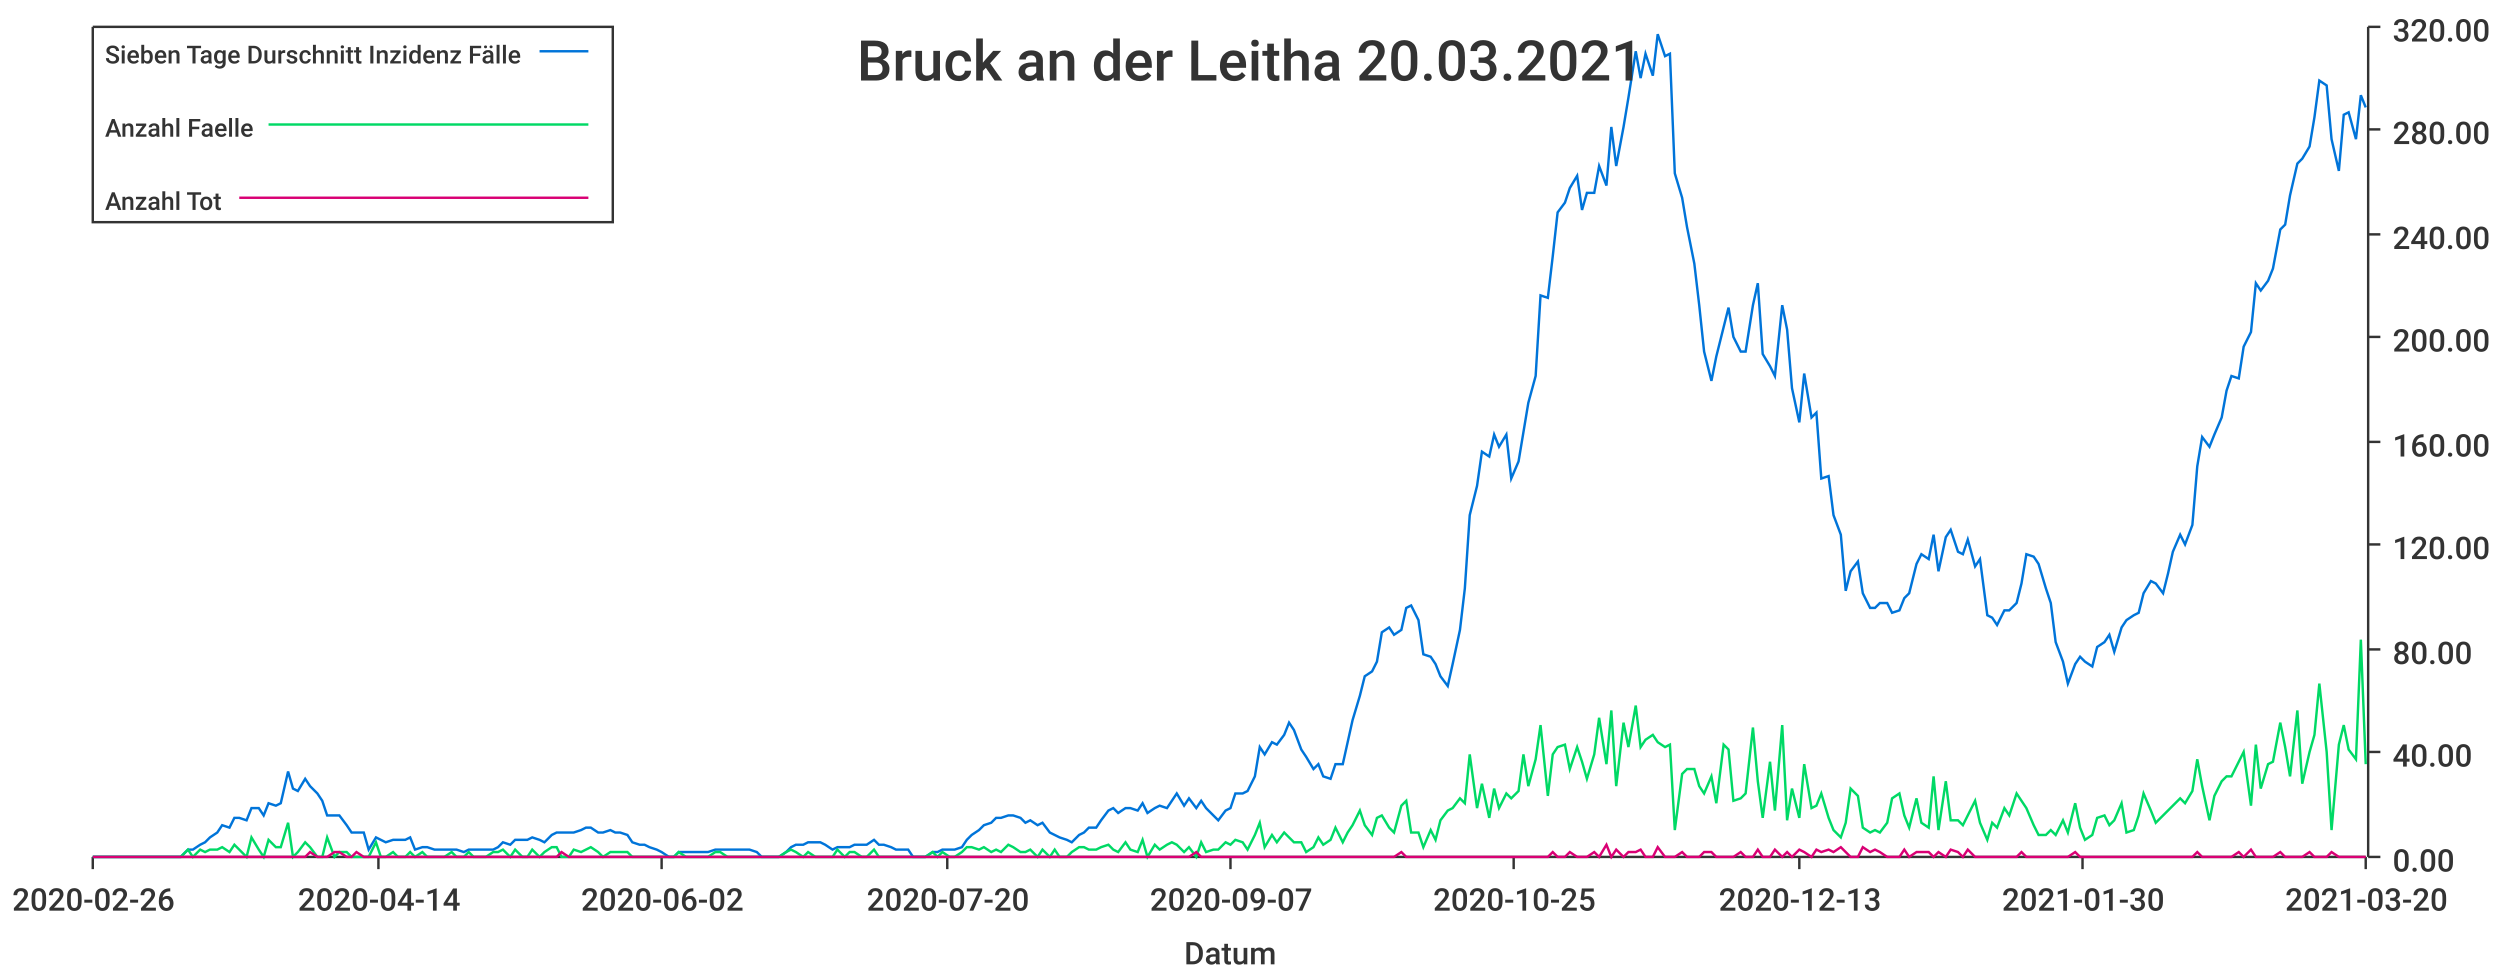
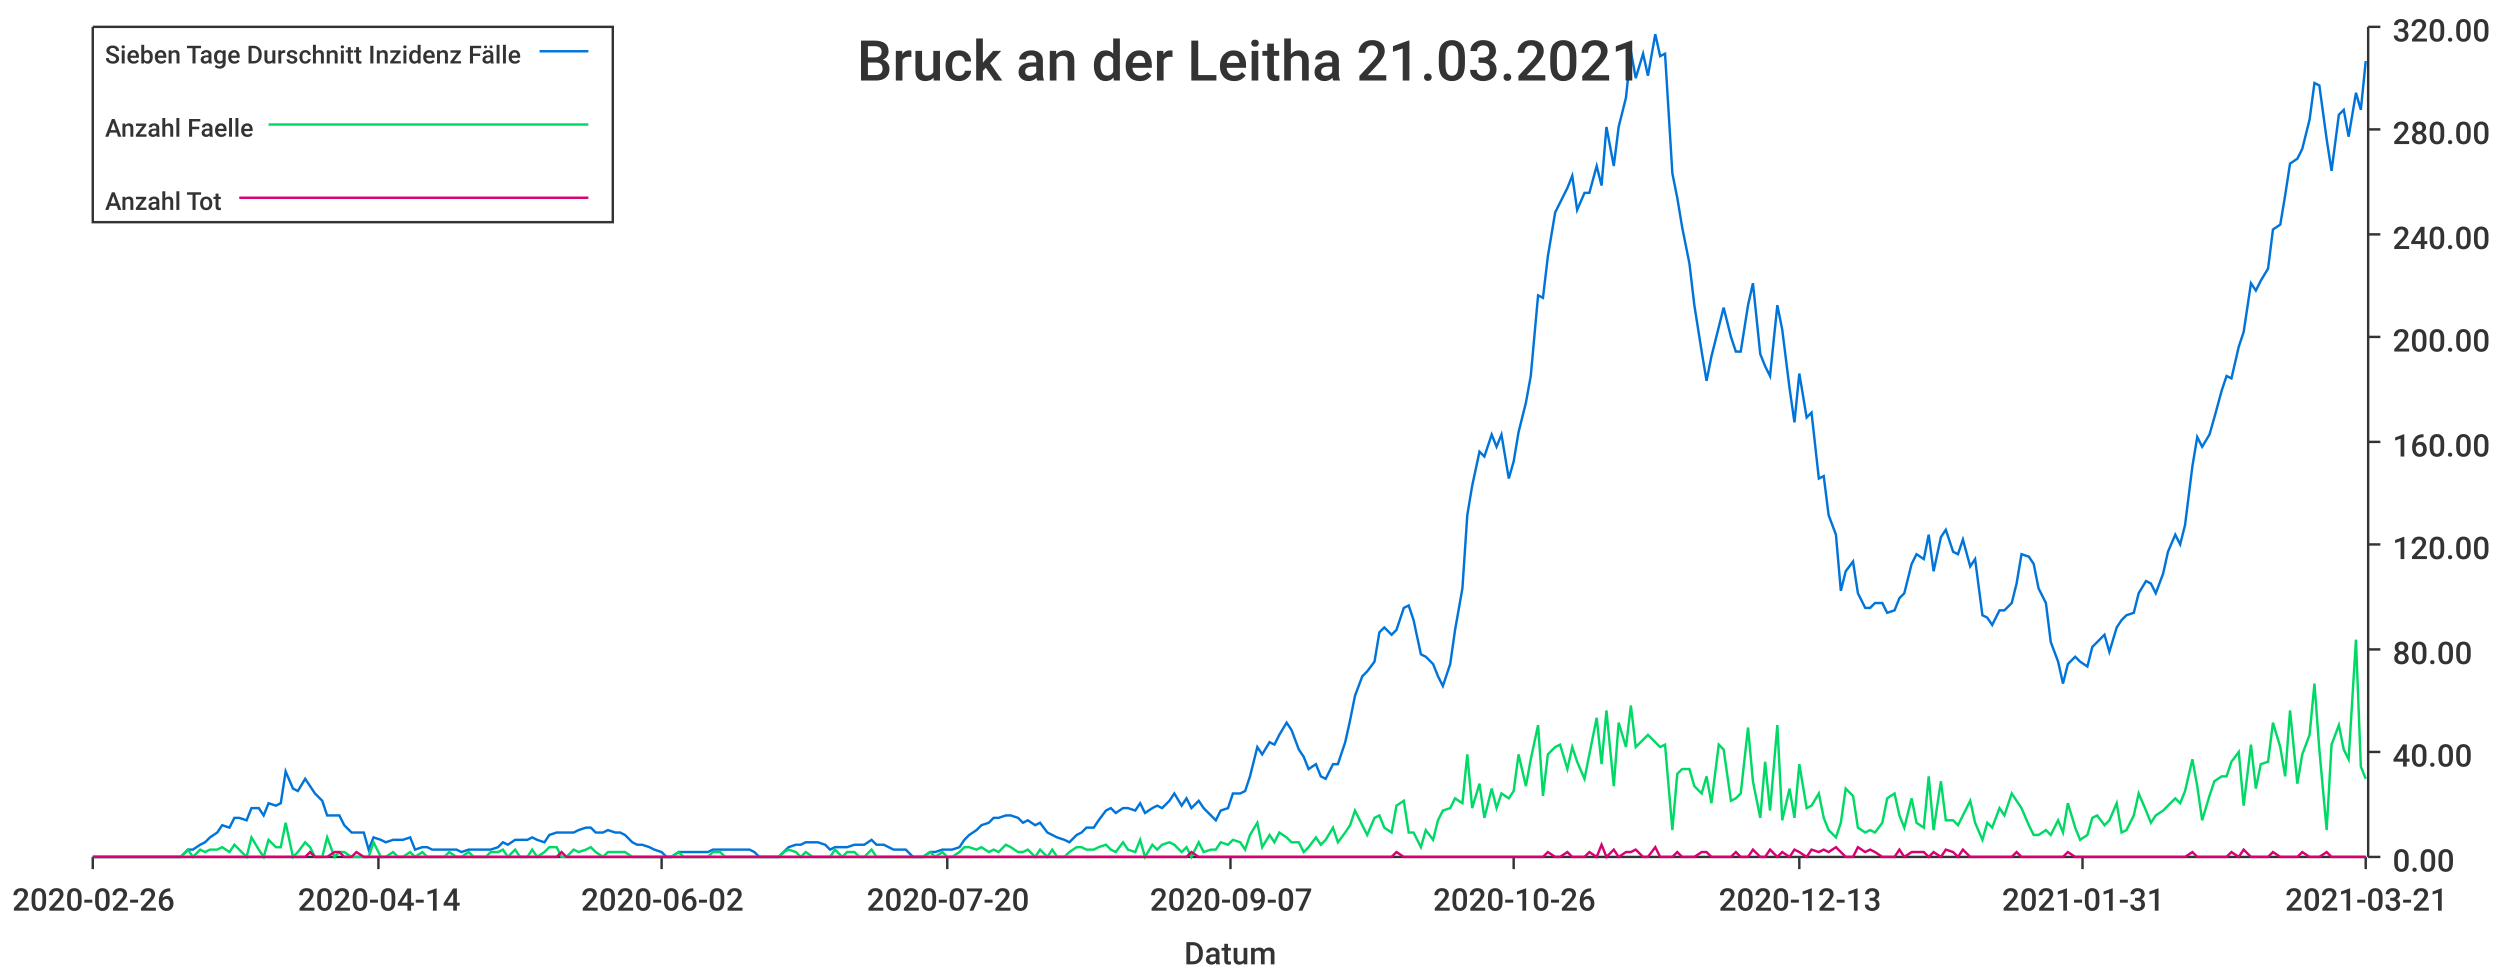
<svg xmlns="http://www.w3.org/2000/svg" width="1024" height="400">\n<path d="M 0 0 L 1024 0 L 1024 400 L 0 400 L 0 0" style="stroke-width:0;stroke:rgba(255,255,255,1.0);fill:rgba(255,255,255,1.0)" />
  <path d="M 38 11 L 969 11 L 969 351 L 38 351 L 38 11" style="stroke-width:0;stroke:rgba(255,255,255,1.0);fill:rgba(255,255,255,1.0)" />
  <path d="M 38 351 L 969 351" style="stroke-width:1;stroke:rgba(51,51,51,1.0);fill:none" />
  <path d="M 38 351 L 38 356" style="stroke-width:1;stroke:rgba(51,51,51,1.0);fill:none" />
  <text x="5" y="373" style="stroke-width:0;stroke:none;fill:rgba(51,51,51,1.0);font-size:12.8px;font-family:'Roboto Medium',sans-serif">2020-02-26</text>
  <path d="M 155 351 L 155 356" style="stroke-width:1;stroke:rgba(51,51,51,1.0);fill:none" />
  <text x="122" y="373" style="stroke-width:0;stroke:none;fill:rgba(51,51,51,1.0);font-size:12.8px;font-family:'Roboto Medium',sans-serif">2020-04-14</text>
  <path d="M 271 351 L 271 356" style="stroke-width:1;stroke:rgba(51,51,51,1.0);fill:none" />
  <text x="238" y="373" style="stroke-width:0;stroke:none;fill:rgba(51,51,51,1.0);font-size:12.8px;font-family:'Roboto Medium',sans-serif">2020-06-02</text>
  <path d="M 388 351 L 388 356" style="stroke-width:1;stroke:rgba(51,51,51,1.0);fill:none" />
  <text x="355" y="373" style="stroke-width:0;stroke:none;fill:rgba(51,51,51,1.0);font-size:12.8px;font-family:'Roboto Medium',sans-serif">2020-07-20</text>
  <path d="M 504 351 L 504 356" style="stroke-width:1;stroke:rgba(51,51,51,1.0);fill:none" />
  <text x="471" y="373" style="stroke-width:0;stroke:none;fill:rgba(51,51,51,1.0);font-size:12.8px;font-family:'Roboto Medium',sans-serif">2020-09-07</text>
  <path d="M 620 351 L 620 356" style="stroke-width:1;stroke:rgba(51,51,51,1.0);fill:none" />
-   <text x="587" y="373" style="stroke-width:0;stroke:none;fill:rgba(51,51,51,1.0);font-size:12.8px;font-family:'Roboto Medium',sans-serif">2020-10-25</text>
+   <text x="587" y="373" style="stroke-width:0;stroke:none;fill:rgba(51,51,51,1.0);font-size:12.8px;font-family:'Roboto Medium',sans-serif">2020-10-26</text>
  <path d="M 737 351 L 737 356" style="stroke-width:1;stroke:rgba(51,51,51,1.0);fill:none" />
  <text x="704" y="373" style="stroke-width:0;stroke:none;fill:rgba(51,51,51,1.0);font-size:12.8px;font-family:'Roboto Medium',sans-serif">2020-12-13</text>
  <path d="M 853 351 L 853 356" style="stroke-width:1;stroke:rgba(51,51,51,1.0);fill:none" />
-   <text x="820" y="373" style="stroke-width:0;stroke:none;fill:rgba(51,51,51,1.0);font-size:12.8px;font-family:'Roboto Medium',sans-serif">2021-01-30</text>
+   <text x="820" y="373" style="stroke-width:0;stroke:none;fill:rgba(51,51,51,1.0);font-size:12.8px;font-family:'Roboto Medium',sans-serif">2021-01-31</text>
  <path d="M 969 351 L 969 356" style="stroke-width:1;stroke:rgba(51,51,51,1.0);fill:none" />
-   <text x="936" y="373" style="stroke-width:0;stroke:none;fill:rgba(51,51,51,1.0);font-size:12.8px;font-family:'Roboto Medium',sans-serif">2021-03-20</text>
+   <text x="936" y="373" style="stroke-width:0;stroke:none;fill:rgba(51,51,51,1.0);font-size:12.8px;font-family:'Roboto Medium',sans-serif">2021-03-21</text>
  <text x="485" y="395" style="stroke-width:0;stroke:none;fill:rgba(51,51,51,1.0);font-size:12.8px;font-family:'Roboto Medium',sans-serif">Datum</text>
  <path d="M 970 351 L 970 11" style="stroke-width:1;stroke:rgba(51,51,51,1.0);fill:none" />
  <path d="M 970 351 L 975 351" style="stroke-width:1;stroke:rgba(51,51,51,1.0);fill:none" />
  <text x="980" y="357" style="stroke-width:0;stroke:none;fill:rgba(51,51,51,1.0);font-size:12.8px;font-family:'Roboto Medium',sans-serif">0.00</text>
  <path d="M 970 308 L 975 308" style="stroke-width:1;stroke:rgba(51,51,51,1.0);fill:none" />
  <text x="980" y="314" style="stroke-width:0;stroke:none;fill:rgba(51,51,51,1.0);font-size:12.8px;font-family:'Roboto Medium',sans-serif">40.00</text>
  <path d="M 970 266 L 975 266" style="stroke-width:1;stroke:rgba(51,51,51,1.0);fill:none" />
  <text x="980" y="272" style="stroke-width:0;stroke:none;fill:rgba(51,51,51,1.0);font-size:12.8px;font-family:'Roboto Medium',sans-serif">80.00</text>
  <path d="M 970 223 L 975 223" style="stroke-width:1;stroke:rgba(51,51,51,1.0);fill:none" />
  <text x="980" y="229" style="stroke-width:0;stroke:none;fill:rgba(51,51,51,1.0);font-size:12.8px;font-family:'Roboto Medium',sans-serif">120.00</text>
  <path d="M 970 181 L 975 181" style="stroke-width:1;stroke:rgba(51,51,51,1.0);fill:none" />
  <text x="980" y="187" style="stroke-width:0;stroke:none;fill:rgba(51,51,51,1.0);font-size:12.8px;font-family:'Roboto Medium',sans-serif">160.00</text>
  <path d="M 970 138 L 975 138" style="stroke-width:1;stroke:rgba(51,51,51,1.0);fill:none" />
  <text x="980" y="144" style="stroke-width:0;stroke:none;fill:rgba(51,51,51,1.0);font-size:12.8px;font-family:'Roboto Medium',sans-serif">200.00</text>
  <path d="M 970 96 L 975 96" style="stroke-width:1;stroke:rgba(51,51,51,1.0);fill:none" />
  <text x="980" y="102" style="stroke-width:0;stroke:none;fill:rgba(51,51,51,1.0);font-size:12.8px;font-family:'Roboto Medium',sans-serif">240.00</text>
  <path d="M 970 53 L 975 53" style="stroke-width:1;stroke:rgba(51,51,51,1.0);fill:none" />
  <text x="980" y="59" style="stroke-width:0;stroke:none;fill:rgba(51,51,51,1.0);font-size:12.8px;font-family:'Roboto Medium',sans-serif">280.00</text>
  <path d="M 970 11 L 975 11" style="stroke-width:1;stroke:rgba(51,51,51,1.0);fill:none" />
  <text x="980" y="17" style="stroke-width:0;stroke:none;fill:rgba(51,51,51,1.0);font-size:12.8px;font-family:'Roboto Medium',sans-serif">320.00</text>
-   <path d="M 38 351 L 41 351 L 43 351 L 46 351 L 48 351 L 50 351 L 53 351 L 55 351 L 58 351 L 60 351 L 62 351 L 65 351 L 67 351 L 70 351 L 72 351 L 74 351 L 77 348 L 79 348 L 82 346 L 84 345 L 86 343 L 89 341 L 91 338 L 94 339 L 96 335 L 98 335 L 101 336 L 103 331 L 106 331 L 108 334 L 110 329 L 113 330 L 115 329 L 118 316 L 120 323 L 122 324 L 125 319 L 127 322 L 130 325 L 132 328 L 134 334 L 137 334 L 139 334 L 142 338 L 144 341 L 146 341 L 149 341 L 151 348 L 154 343 L 156 344 L 158 345 L 161 344 L 163 344 L 166 344 L 168 343 L 170 348 L 173 347 L 175 347 L 178 348 L 180 348 L 182 348 L 185 348 L 187 348 L 190 349 L 192 348 L 194 348 L 197 348 L 199 348 L 202 348 L 204 347 L 206 345 L 209 346 L 211 344 L 214 344 L 216 344 L 218 343 L 221 344 L 223 345 L 226 342 L 228 341 L 230 341 L 233 341 L 235 341 L 238 340 L 240 339 L 242 339 L 245 341 L 247 341 L 250 340 L 252 341 L 254 341 L 257 342 L 259 345 L 262 346 L 264 346 L 266 347 L 269 348 L 271 349 L 274 351 L 276 351 L 278 349 L 281 349 L 283 349 L 286 349 L 288 349 L 290 349 L 293 348 L 295 348 L 298 348 L 300 348 L 302 348 L 305 348 L 307 348 L 310 349 L 312 351 L 314 351 L 317 351 L 319 351 L 322 349 L 324 347 L 326 346 L 329 346 L 331 345 L 334 345 L 336 345 L 338 346 L 341 348 L 343 347 L 346 347 L 348 347 L 350 346 L 353 346 L 355 346 L 358 344 L 360 346 L 362 346 L 365 347 L 367 348 L 370 348 L 372 348 L 374 351 L 377 351 L 379 351 L 382 349 L 384 349 L 386 348 L 389 348 L 391 348 L 394 347 L 396 344 L 398 342 L 401 340 L 403 338 L 406 337 L 408 335 L 410 335 L 413 334 L 415 334 L 418 335 L 420 337 L 422 336 L 425 338 L 427 337 L 430 341 L 432 342 L 434 343 L 437 344 L 439 345 L 442 342 L 444 341 L 446 339 L 449 339 L 451 336 L 454 332 L 456 331 L 458 333 L 461 331 L 463 331 L 466 332 L 468 329 L 470 333 L 473 331 L 475 330 L 478 331 L 480 328 L 482 325 L 485 330 L 487 327 L 490 331 L 492 328 L 494 331 L 497 334 L 499 336 L 502 332 L 504 331 L 506 325 L 509 325 L 511 324 L 514 318 L 516 306 L 518 309 L 521 304 L 523 305 L 526 301 L 528 296 L 530 299 L 533 307 L 535 310 L 538 315 L 540 313 L 542 318 L 545 319 L 547 313 L 550 313 L 552 304 L 554 295 L 557 285 L 559 277 L 562 275 L 564 271 L 566 259 L 569 257 L 571 260 L 574 258 L 576 249 L 578 248 L 581 254 L 583 268 L 586 269 L 588 272 L 590 277 L 593 281 L 595 272 L 598 258 L 600 241 L 602 211 L 605 199 L 607 185 L 610 187 L 612 178 L 614 183 L 617 178 L 619 196 L 622 189 L 624 177 L 626 165 L 629 154 L 631 121 L 634 122 L 636 105 L 638 87 L 641 83 L 643 77 L 646 72 L 648 86 L 650 79 L 653 79 L 655 68 L 658 76 L 660 52 L 662 68 L 665 52 L 667 40 L 670 21 L 672 32 L 674 22 L 677 31 L 679 14 L 682 23 L 684 22 L 686 71 L 689 81 L 691 93 L 694 108 L 696 125 L 698 144 L 701 156 L 703 146 L 706 134 L 708 126 L 710 138 L 713 144 L 715 144 L 718 125 L 720 116 L 722 145 L 725 150 L 727 154 L 730 125 L 732 135 L 734 159 L 737 173 L 739 153 L 742 171 L 744 169 L 746 196 L 749 195 L 751 211 L 754 219 L 756 242 L 758 234 L 761 230 L 763 243 L 766 249 L 768 249 L 770 247 L 773 247 L 775 251 L 778 250 L 780 245 L 782 243 L 785 231 L 787 227 L 790 229 L 792 219 L 794 234 L 797 220 L 799 217 L 802 226 L 804 227 L 806 221 L 809 232 L 811 229 L 814 252 L 816 253 L 818 256 L 821 250 L 823 250 L 826 247 L 828 239 L 830 227 L 833 228 L 835 231 L 838 241 L 840 247 L 842 263 L 845 271 L 847 280 L 850 272 L 852 269 L 854 271 L 857 273 L 859 265 L 862 263 L 864 260 L 866 267 L 869 257 L 871 254 L 874 252 L 876 251 L 878 243 L 881 238 L 883 239 L 886 243 L 888 235 L 890 226 L 893 219 L 895 223 L 898 215 L 900 191 L 902 179 L 905 183 L 907 178 L 910 171 L 912 160 L 914 154 L 917 155 L 919 142 L 922 136 L 924 116 L 926 119 L 929 115 L 931 110 L 934 94 L 936 92 L 938 80 L 941 67 L 943 65 L 946 60 L 948 48 L 950 33 L 953 35 L 955 57 L 958 70 L 960 47 L 962 46 L 965 57 L 967 39 L 969 44" style="stroke-width:1;stroke:rgba(0,116,217,1.0);fill:none" />
-   <path d="M 38 351 L 41 351 L 43 351 L 46 351 L 48 351 L 50 351 L 53 351 L 55 351 L 58 351 L 60 351 L 62 351 L 65 351 L 67 351 L 70 351 L 72 351 L 74 351 L 77 348 L 79 351 L 82 348 L 84 349 L 86 348 L 89 348 L 91 347 L 94 349 L 96 346 L 98 348 L 101 351 L 103 343 L 106 348 L 108 351 L 110 344 L 113 347 L 115 347 L 118 337 L 120 351 L 122 349 L 125 345 L 127 347 L 130 351 L 132 351 L 134 343 L 137 351 L 139 349 L 142 349 L 144 351 L 146 351 L 149 351 L 151 351 L 154 345 L 156 351 L 158 351 L 161 349 L 163 351 L 166 351 L 168 349 L 170 351 L 173 349 L 175 351 L 178 351 L 180 351 L 182 351 L 185 349 L 187 351 L 190 351 L 192 349 L 194 351 L 197 351 L 199 351 L 202 349 L 204 349 L 206 348 L 209 351 L 211 348 L 214 351 L 216 351 L 218 348 L 221 351 L 223 349 L 226 347 L 228 347 L 230 351 L 233 351 L 235 348 L 238 349 L 240 348 L 242 347 L 245 349 L 247 351 L 250 349 L 252 349 L 254 349 L 257 349 L 259 351 L 262 351 L 264 351 L 266 351 L 269 351 L 271 351 L 274 351 L 276 351 L 278 349 L 281 351 L 283 351 L 286 351 L 288 351 L 290 351 L 293 349 L 295 349 L 298 351 L 300 351 L 302 351 L 305 351 L 307 351 L 310 351 L 312 351 L 314 351 L 317 351 L 319 351 L 322 349 L 324 348 L 326 349 L 329 351 L 331 349 L 334 351 L 336 351 L 338 351 L 341 351 L 343 348 L 346 351 L 348 349 L 350 349 L 353 351 L 355 351 L 358 348 L 360 351 L 362 351 L 365 351 L 367 351 L 370 351 L 372 351 L 374 351 L 377 351 L 379 351 L 382 349 L 384 351 L 386 349 L 389 351 L 391 351 L 394 349 L 396 347 L 398 347 L 401 348 L 403 347 L 406 349 L 408 348 L 410 349 L 413 346 L 415 347 L 418 349 L 420 349 L 422 348 L 425 351 L 427 348 L 430 351 L 432 348 L 434 351 L 437 351 L 439 349 L 442 347 L 444 347 L 446 348 L 449 348 L 451 347 L 454 346 L 456 348 L 458 349 L 461 345 L 463 348 L 466 349 L 468 344 L 470 351 L 473 346 L 475 348 L 478 346 L 480 345 L 482 346 L 485 349 L 487 347 L 490 351 L 492 345 L 494 349 L 497 348 L 499 348 L 502 345 L 504 346 L 506 344 L 509 345 L 511 348 L 514 342 L 516 337 L 518 347 L 521 342 L 523 345 L 526 341 L 528 343 L 530 345 L 533 345 L 535 349 L 538 347 L 540 343 L 542 346 L 545 344 L 547 339 L 550 345 L 552 341 L 554 338 L 557 332 L 559 338 L 562 342 L 564 335 L 566 334 L 569 339 L 571 341 L 574 330 L 576 328 L 578 341 L 581 341 L 583 347 L 586 340 L 588 344 L 590 336 L 593 332 L 595 331 L 598 327 L 600 329 L 602 309 L 605 331 L 607 321 L 610 335 L 612 323 L 614 331 L 617 325 L 619 327 L 622 324 L 624 309 L 626 322 L 629 311 L 631 297 L 634 326 L 636 309 L 638 306 L 641 305 L 643 315 L 646 306 L 648 312 L 650 319 L 653 309 L 655 294 L 658 313 L 660 291 L 662 322 L 665 296 L 667 306 L 670 289 L 672 306 L 674 303 L 677 301 L 679 304 L 682 306 L 684 305 L 686 340 L 689 317 L 691 315 L 694 315 L 696 322 L 698 325 L 701 318 L 703 329 L 706 305 L 708 307 L 710 328 L 713 327 L 715 325 L 718 298 L 720 320 L 722 335 L 725 312 L 727 332 L 730 297 L 732 336 L 734 323 L 737 335 L 739 313 L 742 331 L 744 330 L 746 325 L 749 335 L 751 340 L 754 343 L 756 337 L 758 323 L 761 326 L 763 339 L 766 341 L 768 340 L 770 341 L 773 337 L 775 327 L 778 325 L 780 334 L 782 339 L 785 327 L 787 337 L 790 339 L 792 318 L 794 340 L 797 320 L 799 336 L 802 336 L 804 338 L 806 334 L 809 328 L 811 337 L 814 344 L 816 337 L 818 339 L 821 331 L 823 334 L 826 325 L 828 328 L 830 331 L 833 338 L 835 342 L 838 342 L 840 340 L 842 342 L 845 336 L 847 341 L 850 329 L 852 339 L 854 344 L 857 342 L 859 335 L 862 334 L 864 338 L 866 336 L 869 329 L 871 341 L 874 340 L 876 334 L 878 325 L 881 332 L 883 337 L 886 334 L 888 332 L 890 330 L 893 327 L 895 329 L 898 324 L 900 311 L 902 322 L 905 336 L 907 326 L 910 320 L 912 318 L 914 318 L 917 312 L 919 308 L 922 330 L 924 305 L 926 323 L 929 313 L 931 312 L 934 296 L 936 306 L 938 318 L 941 291 L 943 321 L 946 308 L 948 301 L 950 280 L 953 308 L 955 340 L 958 305 L 960 297 L 962 307 L 965 311 L 967 262 L 969 313" style="stroke-width:1;stroke:rgba(0,217,101,1.0);fill:none" />
-   <path d="M 38 351 L 41 351 L 43 351 L 46 351 L 48 351 L 50 351 L 53 351 L 55 351 L 58 351 L 60 351 L 62 351 L 65 351 L 67 351 L 70 351 L 72 351 L 74 351 L 77 351 L 79 351 L 82 351 L 84 351 L 86 351 L 89 351 L 91 351 L 94 351 L 96 351 L 98 351 L 101 351 L 103 351 L 106 351 L 108 351 L 110 351 L 113 351 L 115 351 L 118 351 L 120 351 L 122 351 L 125 351 L 127 349 L 130 351 L 132 351 L 134 351 L 137 349 L 139 349 L 142 351 L 144 351 L 146 349 L 149 351 L 151 351 L 154 351 L 156 351 L 158 351 L 161 351 L 163 351 L 166 351 L 168 351 L 170 351 L 173 351 L 175 351 L 178 351 L 180 351 L 182 351 L 185 351 L 187 351 L 190 351 L 192 351 L 194 351 L 197 351 L 199 351 L 202 351 L 204 351 L 206 351 L 209 351 L 211 351 L 214 351 L 216 351 L 218 351 L 221 351 L 223 351 L 226 351 L 228 351 L 230 349 L 233 351 L 235 351 L 238 351 L 240 351 L 242 351 L 245 351 L 247 351 L 250 351 L 252 351 L 254 351 L 257 351 L 259 351 L 262 351 L 264 351 L 266 351 L 269 351 L 271 351 L 274 351 L 276 351 L 278 351 L 281 351 L 283 351 L 286 351 L 288 351 L 290 351 L 293 351 L 295 351 L 298 351 L 300 351 L 302 351 L 305 351 L 307 351 L 310 351 L 312 351 L 314 351 L 317 351 L 319 351 L 322 351 L 324 351 L 326 351 L 329 351 L 331 351 L 334 351 L 336 351 L 338 351 L 341 351 L 343 351 L 346 351 L 348 351 L 350 351 L 353 351 L 355 351 L 358 351 L 360 351 L 362 351 L 365 351 L 367 351 L 370 351 L 372 351 L 374 351 L 377 351 L 379 351 L 382 351 L 384 351 L 386 351 L 389 351 L 391 351 L 394 351 L 396 351 L 398 351 L 401 351 L 403 351 L 406 351 L 408 351 L 410 351 L 413 351 L 415 351 L 418 351 L 420 351 L 422 351 L 425 351 L 427 351 L 430 351 L 432 351 L 434 351 L 437 351 L 439 351 L 442 351 L 444 351 L 446 351 L 449 351 L 451 351 L 454 351 L 456 351 L 458 351 L 461 351 L 463 351 L 466 351 L 468 351 L 470 351 L 473 351 L 475 351 L 478 351 L 480 351 L 482 351 L 485 351 L 487 351 L 490 349 L 492 351 L 494 351 L 497 351 L 499 351 L 502 351 L 504 351 L 506 351 L 509 351 L 511 351 L 514 351 L 516 351 L 518 351 L 521 351 L 523 351 L 526 351 L 528 351 L 530 351 L 533 351 L 535 351 L 538 351 L 540 351 L 542 351 L 545 351 L 547 351 L 550 351 L 552 351 L 554 351 L 557 351 L 559 351 L 562 351 L 564 351 L 566 351 L 569 351 L 571 351 L 574 349 L 576 351 L 578 351 L 581 351 L 583 351 L 586 351 L 588 351 L 590 351 L 593 351 L 595 351 L 598 351 L 600 351 L 602 351 L 605 351 L 607 351 L 610 351 L 612 351 L 614 351 L 617 351 L 619 351 L 622 351 L 624 351 L 626 351 L 629 351 L 631 351 L 634 351 L 636 349 L 638 351 L 641 351 L 643 349 L 646 351 L 648 351 L 650 351 L 653 349 L 655 351 L 658 346 L 660 351 L 662 348 L 665 351 L 667 349 L 670 349 L 672 348 L 674 351 L 677 351 L 679 347 L 682 351 L 684 351 L 686 351 L 689 349 L 691 351 L 694 351 L 696 351 L 698 349 L 701 349 L 703 351 L 706 351 L 708 351 L 710 351 L 713 349 L 715 351 L 718 351 L 720 348 L 722 351 L 725 351 L 727 348 L 730 351 L 732 349 L 734 351 L 737 348 L 739 349 L 742 351 L 744 348 L 746 349 L 749 348 L 751 349 L 754 347 L 756 349 L 758 351 L 761 351 L 763 347 L 766 349 L 768 348 L 770 349 L 773 351 L 775 351 L 778 351 L 780 348 L 782 351 L 785 349 L 787 349 L 790 349 L 792 351 L 794 349 L 797 351 L 799 348 L 802 349 L 804 351 L 806 348 L 809 351 L 811 351 L 814 351 L 816 351 L 818 351 L 821 351 L 823 351 L 826 351 L 828 349 L 830 351 L 833 351 L 835 351 L 838 351 L 840 351 L 842 351 L 845 351 L 847 351 L 850 349 L 852 351 L 854 351 L 857 351 L 859 351 L 862 351 L 864 351 L 866 351 L 869 351 L 871 351 L 874 351 L 876 351 L 878 351 L 881 351 L 883 351 L 886 351 L 888 351 L 890 351 L 893 351 L 895 351 L 898 351 L 900 349 L 902 351 L 905 351 L 907 351 L 910 351 L 912 351 L 914 351 L 917 349 L 919 351 L 922 348 L 924 351 L 926 351 L 929 351 L 931 351 L 934 349 L 936 351 L 938 351 L 941 351 L 943 351 L 946 349 L 948 351 L 950 351 L 953 351 L 955 349 L 958 351 L 960 351 L 962 351 L 965 351 L 967 351 L 969 351" style="stroke-width:1;stroke:rgba(217,0,116,1.0);fill:none" />
-   <text x="351" y="33" style="stroke-width:0;stroke:none;fill:rgba(51,51,51,1.0);font-size:23.0px;font-family:'Roboto Medium',sans-serif">Bruck an der Leitha 20.03.2021</text>
+   <path d="M 38 351 L 41 351 L 43 351 L 46 351 L 48 351 L 50 351 L 53 351 L 55 351 L 58 351 L 60 351 L 62 351 L 65 351 L 67 351 L 70 351 L 72 351 L 74 351 L 77 348 L 79 348 L 82 346 L 84 345 L 86 343 L 89 341 L 91 338 L 94 339 L 96 335 L 98 335 L 101 336 L 103 331 L 106 331 L 108 334 L 110 329 L 113 330 L 115 329 L 117 316 L 120 323 L 122 324 L 125 319 L 127 322 L 129 325 L 132 328 L 134 334 L 137 334 L 139 334 L 141 338 L 144 341 L 146 341 L 149 341 L 151 348 L 153 343 L 156 344 L 158 345 L 161 344 L 163 344 L 165 344 L 168 343 L 170 348 L 173 347 L 175 347 L 177 348 L 180 348 L 182 348 L 184 348 L 187 348 L 189 349 L 192 348 L 194 348 L 196 348 L 199 348 L 201 348 L 204 347 L 206 345 L 208 346 L 211 344 L 213 344 L 216 344 L 218 343 L 220 344 L 223 345 L 225 342 L 228 341 L 230 341 L 232 341 L 235 341 L 237 340 L 240 339 L 242 339 L 244 341 L 247 341 L 249 340 L 252 341 L 254 341 L 256 342 L 259 345 L 261 346 L 263 346 L 266 347 L 268 348 L 271 349 L 273 351 L 275 351 L 278 349 L 280 349 L 283 349 L 285 349 L 287 349 L 290 349 L 292 348 L 295 348 L 297 348 L 299 348 L 302 348 L 304 348 L 307 348 L 309 349 L 311 351 L 314 351 L 316 351 L 319 351 L 321 349 L 323 347 L 326 346 L 328 346 L 330 345 L 333 345 L 335 345 L 338 346 L 340 348 L 342 347 L 345 347 L 347 347 L 350 346 L 352 346 L 354 346 L 357 344 L 359 346 L 362 346 L 364 347 L 366 348 L 369 348 L 371 348 L 374 351 L 376 351 L 378 351 L 381 349 L 383 349 L 386 348 L 388 348 L 390 348 L 393 347 L 395 344 L 397 342 L 400 340 L 402 338 L 405 337 L 407 335 L 409 335 L 412 334 L 414 334 L 417 335 L 419 337 L 421 336 L 424 338 L 426 337 L 429 341 L 431 342 L 433 343 L 436 344 L 438 345 L 441 342 L 443 341 L 445 339 L 448 339 L 450 336 L 453 332 L 455 331 L 457 333 L 460 331 L 462 331 L 465 332 L 467 329 L 469 333 L 472 331 L 474 330 L 476 331 L 479 328 L 481 325 L 484 330 L 486 327 L 488 331 L 491 328 L 493 331 L 496 334 L 498 336 L 500 332 L 503 331 L 505 325 L 508 325 L 510 324 L 512 318 L 515 306 L 517 309 L 520 304 L 522 305 L 524 301 L 527 296 L 529 299 L 532 307 L 534 310 L 536 315 L 539 313 L 541 318 L 543 319 L 546 313 L 548 313 L 551 304 L 553 295 L 555 285 L 558 277 L 560 275 L 563 271 L 565 259 L 567 257 L 570 260 L 572 258 L 575 249 L 577 248 L 579 254 L 582 268 L 584 269 L 587 272 L 589 277 L 591 281 L 594 272 L 596 258 L 599 241 L 601 211 L 603 199 L 606 185 L 608 187 L 611 178 L 613 183 L 615 178 L 618 196 L 620 189 L 622 177 L 625 165 L 627 154 L 630 121 L 632 122 L 634 105 L 637 87 L 639 83 L 642 77 L 644 72 L 646 86 L 649 79 L 651 79 L 654 68 L 656 76 L 658 52 L 661 68 L 663 52 L 666 40 L 668 21 L 670 32 L 673 22 L 675 31 L 678 14 L 680 23 L 682 22 L 685 71 L 687 81 L 689 93 L 692 108 L 694 125 L 697 144 L 699 156 L 701 146 L 704 134 L 706 126 L 709 138 L 711 144 L 713 144 L 716 125 L 718 116 L 721 145 L 723 150 L 725 154 L 728 125 L 730 135 L 733 159 L 735 173 L 737 153 L 740 171 L 742 169 L 745 196 L 747 195 L 749 211 L 752 219 L 754 242 L 756 234 L 759 230 L 761 243 L 764 249 L 766 249 L 768 247 L 771 247 L 773 251 L 776 250 L 778 245 L 780 243 L 783 231 L 785 227 L 788 229 L 790 219 L 792 234 L 795 220 L 797 217 L 800 226 L 802 227 L 804 221 L 807 232 L 809 229 L 812 252 L 814 253 L 816 256 L 819 250 L 821 250 L 824 247 L 826 239 L 828 227 L 831 228 L 833 231 L 835 241 L 838 247 L 840 263 L 843 271 L 845 280 L 847 272 L 850 269 L 852 271 L 855 273 L 857 265 L 859 263 L 862 260 L 864 267 L 867 257 L 869 254 L 871 252 L 874 251 L 876 243 L 879 238 L 881 239 L 883 243 L 886 235 L 888 226 L 891 219 L 893 223 L 895 215 L 898 191 L 900 179 L 902 183 L 905 178 L 907 171 L 910 160 L 912 154 L 914 155 L 917 142 L 919 136 L 922 116 L 924 119 L 926 115 L 929 110 L 931 94 L 934 92 L 936 80 L 938 67 L 941 65 L 943 61 L 946 49 L 948 34 L 950 35 L 953 57 L 955 70 L 958 47 L 960 45 L 962 56 L 965 38 L 967 45 L 969 25" style="stroke-width:1;stroke:rgba(0,116,217,1.0);fill:none" />
+   <path d="M 38 351 L 41 351 L 43 351 L 46 351 L 48 351 L 50 351 L 53 351 L 55 351 L 58 351 L 60 351 L 62 351 L 65 351 L 67 351 L 70 351 L 72 351 L 74 351 L 77 348 L 79 351 L 82 348 L 84 349 L 86 348 L 89 348 L 91 347 L 94 349 L 96 346 L 98 348 L 101 351 L 103 343 L 106 348 L 108 351 L 110 344 L 113 347 L 115 347 L 117 337 L 120 351 L 122 349 L 125 345 L 127 347 L 129 351 L 132 351 L 134 343 L 137 351 L 139 349 L 141 349 L 144 351 L 146 351 L 149 351 L 151 351 L 153 345 L 156 351 L 158 351 L 161 349 L 163 351 L 165 351 L 168 349 L 170 351 L 173 349 L 175 351 L 177 351 L 180 351 L 182 351 L 184 349 L 187 351 L 189 351 L 192 349 L 194 351 L 196 351 L 199 351 L 201 349 L 204 349 L 206 348 L 208 351 L 211 348 L 213 351 L 216 351 L 218 348 L 220 351 L 223 349 L 225 347 L 228 347 L 230 351 L 232 351 L 235 348 L 237 349 L 240 348 L 242 347 L 244 349 L 247 351 L 249 349 L 252 349 L 254 349 L 256 349 L 259 351 L 261 351 L 263 351 L 266 351 L 268 351 L 271 351 L 273 351 L 275 351 L 278 349 L 280 351 L 283 351 L 285 351 L 287 351 L 290 351 L 292 349 L 295 349 L 297 351 L 299 351 L 302 351 L 304 351 L 307 351 L 309 351 L 311 351 L 314 351 L 316 351 L 319 351 L 321 349 L 323 348 L 326 349 L 328 351 L 330 349 L 333 351 L 335 351 L 338 351 L 340 351 L 342 348 L 345 351 L 347 349 L 350 349 L 352 351 L 354 351 L 357 348 L 359 351 L 362 351 L 364 351 L 366 351 L 369 351 L 371 351 L 374 351 L 376 351 L 378 351 L 381 349 L 383 351 L 386 349 L 388 351 L 390 351 L 393 349 L 395 347 L 397 347 L 400 348 L 402 347 L 405 349 L 407 348 L 409 349 L 412 346 L 414 347 L 417 349 L 419 349 L 421 348 L 424 351 L 426 348 L 429 351 L 431 348 L 433 351 L 436 351 L 438 349 L 441 347 L 443 347 L 445 348 L 448 348 L 450 347 L 453 346 L 455 348 L 457 349 L 460 345 L 462 348 L 465 349 L 467 344 L 469 351 L 472 346 L 474 348 L 476 346 L 479 345 L 481 346 L 484 349 L 486 347 L 488 351 L 491 345 L 493 349 L 496 348 L 498 348 L 500 345 L 503 346 L 505 344 L 508 345 L 510 348 L 512 342 L 515 337 L 517 347 L 520 342 L 522 345 L 524 341 L 527 343 L 529 345 L 532 345 L 534 349 L 536 347 L 539 343 L 541 346 L 543 344 L 546 339 L 548 345 L 551 341 L 553 338 L 555 332 L 558 338 L 560 342 L 563 335 L 565 334 L 567 339 L 570 341 L 572 330 L 575 328 L 577 341 L 579 341 L 582 347 L 584 340 L 587 344 L 589 336 L 591 332 L 594 331 L 596 327 L 599 329 L 601 309 L 603 331 L 606 321 L 608 335 L 611 323 L 613 331 L 615 325 L 618 327 L 620 324 L 622 309 L 625 322 L 627 311 L 630 297 L 632 326 L 634 309 L 637 306 L 639 305 L 642 315 L 644 306 L 646 312 L 649 319 L 651 309 L 654 294 L 656 313 L 658 291 L 661 322 L 663 296 L 666 306 L 668 289 L 670 306 L 673 303 L 675 301 L 678 304 L 680 306 L 682 305 L 685 340 L 687 317 L 689 315 L 692 315 L 694 322 L 697 325 L 699 318 L 701 329 L 704 305 L 706 307 L 709 328 L 711 327 L 713 325 L 716 298 L 718 320 L 721 335 L 723 312 L 725 332 L 728 297 L 730 336 L 733 323 L 735 335 L 737 313 L 740 331 L 742 330 L 745 325 L 747 335 L 749 340 L 752 343 L 754 337 L 756 323 L 759 326 L 761 339 L 764 341 L 766 340 L 768 341 L 771 337 L 773 327 L 776 325 L 778 334 L 780 339 L 783 327 L 785 337 L 788 339 L 790 318 L 792 340 L 795 320 L 797 336 L 800 336 L 802 338 L 804 334 L 807 328 L 809 337 L 812 344 L 814 337 L 816 339 L 819 331 L 821 334 L 824 325 L 826 328 L 828 331 L 831 338 L 833 342 L 835 342 L 838 340 L 840 342 L 843 336 L 845 341 L 847 329 L 850 339 L 852 344 L 855 342 L 857 335 L 859 334 L 862 338 L 864 336 L 867 329 L 869 341 L 871 340 L 874 334 L 876 325 L 879 332 L 881 337 L 883 334 L 886 332 L 888 330 L 891 327 L 893 329 L 895 324 L 898 311 L 900 322 L 902 336 L 905 326 L 907 320 L 910 318 L 912 318 L 914 312 L 917 308 L 919 330 L 922 305 L 924 323 L 926 313 L 929 312 L 931 296 L 934 306 L 936 318 L 938 291 L 941 321 L 943 309 L 946 301 L 948 280 L 950 307 L 953 340 L 955 305 L 958 297 L 960 307 L 962 311 L 965 262 L 967 314 L 969 319" style="stroke-width:1;stroke:rgba(0,217,101,1.0);fill:none" />
+   <path d="M 38 351 L 41 351 L 43 351 L 46 351 L 48 351 L 50 351 L 53 351 L 55 351 L 58 351 L 60 351 L 62 351 L 65 351 L 67 351 L 70 351 L 72 351 L 74 351 L 77 351 L 79 351 L 82 351 L 84 351 L 86 351 L 89 351 L 91 351 L 94 351 L 96 351 L 98 351 L 101 351 L 103 351 L 106 351 L 108 351 L 110 351 L 113 351 L 115 351 L 117 351 L 120 351 L 122 351 L 125 351 L 127 349 L 129 351 L 132 351 L 134 351 L 137 349 L 139 349 L 141 351 L 144 351 L 146 349 L 149 351 L 151 351 L 153 351 L 156 351 L 158 351 L 161 351 L 163 351 L 165 351 L 168 351 L 170 351 L 173 351 L 175 351 L 177 351 L 180 351 L 182 351 L 184 351 L 187 351 L 189 351 L 192 351 L 194 351 L 196 351 L 199 351 L 201 351 L 204 351 L 206 351 L 208 351 L 211 351 L 213 351 L 216 351 L 218 351 L 220 351 L 223 351 L 225 351 L 228 351 L 230 349 L 232 351 L 235 351 L 237 351 L 240 351 L 242 351 L 244 351 L 247 351 L 249 351 L 252 351 L 254 351 L 256 351 L 259 351 L 261 351 L 263 351 L 266 351 L 268 351 L 271 351 L 273 351 L 275 351 L 278 351 L 280 351 L 283 351 L 285 351 L 287 351 L 290 351 L 292 351 L 295 351 L 297 351 L 299 351 L 302 351 L 304 351 L 307 351 L 309 351 L 311 351 L 314 351 L 316 351 L 319 351 L 321 351 L 323 351 L 326 351 L 328 351 L 330 351 L 333 351 L 335 351 L 338 351 L 340 351 L 342 351 L 345 351 L 347 351 L 350 351 L 352 351 L 354 351 L 357 351 L 359 351 L 362 351 L 364 351 L 366 351 L 369 351 L 371 351 L 374 351 L 376 351 L 378 351 L 381 351 L 383 351 L 386 351 L 388 351 L 390 351 L 393 351 L 395 351 L 397 351 L 400 351 L 402 351 L 405 351 L 407 351 L 409 351 L 412 351 L 414 351 L 417 351 L 419 351 L 421 351 L 424 351 L 426 351 L 429 351 L 431 351 L 433 351 L 436 351 L 438 351 L 441 351 L 443 351 L 445 351 L 448 351 L 450 351 L 453 351 L 455 351 L 457 351 L 460 351 L 462 351 L 465 351 L 467 351 L 469 351 L 472 351 L 474 351 L 476 351 L 479 351 L 481 351 L 484 351 L 486 351 L 488 349 L 491 351 L 493 351 L 496 351 L 498 351 L 500 351 L 503 351 L 505 351 L 508 351 L 510 351 L 512 351 L 515 351 L 517 351 L 520 351 L 522 351 L 524 351 L 527 351 L 529 351 L 532 351 L 534 351 L 536 351 L 539 351 L 541 351 L 543 351 L 546 351 L 548 351 L 551 351 L 553 351 L 555 351 L 558 351 L 560 351 L 563 351 L 565 351 L 567 351 L 570 351 L 572 349 L 575 351 L 577 351 L 579 351 L 582 351 L 584 351 L 587 351 L 589 351 L 591 351 L 594 351 L 596 351 L 599 351 L 601 351 L 603 351 L 606 351 L 608 351 L 611 351 L 613 351 L 615 351 L 618 351 L 620 351 L 622 351 L 625 351 L 627 351 L 630 351 L 632 351 L 634 349 L 637 351 L 639 351 L 642 349 L 644 351 L 646 351 L 649 351 L 651 349 L 654 351 L 656 346 L 658 351 L 661 348 L 663 351 L 666 349 L 668 349 L 670 348 L 673 351 L 675 351 L 678 347 L 680 351 L 682 351 L 685 351 L 687 349 L 689 351 L 692 351 L 694 351 L 697 349 L 699 349 L 701 351 L 704 351 L 706 351 L 709 351 L 711 349 L 713 351 L 716 351 L 718 348 L 721 351 L 723 351 L 725 348 L 728 351 L 730 349 L 733 351 L 735 348 L 737 349 L 740 351 L 742 348 L 745 349 L 747 348 L 749 349 L 752 347 L 754 349 L 756 351 L 759 351 L 761 347 L 764 349 L 766 348 L 768 349 L 771 351 L 773 351 L 776 351 L 778 348 L 780 351 L 783 349 L 785 349 L 788 349 L 790 351 L 792 349 L 795 351 L 797 348 L 800 349 L 802 351 L 804 348 L 807 351 L 809 351 L 812 351 L 814 351 L 816 351 L 819 351 L 821 351 L 824 351 L 826 349 L 828 351 L 831 351 L 833 351 L 835 351 L 838 351 L 840 351 L 843 351 L 845 351 L 847 349 L 850 351 L 852 351 L 855 351 L 857 351 L 859 351 L 862 351 L 864 351 L 867 351 L 869 351 L 871 351 L 874 351 L 876 351 L 879 351 L 881 351 L 883 351 L 886 351 L 888 351 L 891 351 L 893 351 L 895 351 L 898 349 L 900 351 L 902 351 L 905 351 L 907 351 L 910 351 L 912 351 L 914 349 L 917 351 L 919 348 L 922 351 L 924 351 L 926 351 L 929 351 L 931 349 L 934 351 L 936 351 L 938 351 L 941 351 L 943 349 L 946 351 L 948 351 L 950 351 L 953 349 L 955 351 L 958 351 L 960 351 L 962 351 L 965 351 L 967 351 L 969 351" style="stroke-width:1;stroke:rgba(217,0,116,1.0);fill:none" />
+   <text x="351" y="33" style="stroke-width:0;stroke:none;fill:rgba(51,51,51,1.0);font-size:23.0px;font-family:'Roboto Medium',sans-serif">Bruck an der Leitha 21.03.2021</text>
  <path d="M 38 11 L 251 11 L 251 91 L 38 91 L 38 11" style="stroke-width:1;stroke:rgba(51,51,51,1.0);fill:rgba(255,255,255,1.0)" />
  <text x="43" y="26" style="stroke-width:0;stroke:none;fill:rgba(51,51,51,1.0);font-size:10.2px;font-family:'Roboto Medium',sans-serif">Sieben Tage Durschnitt Inzidenz Fälle</text>
  <path d="M 221 21 L 241 21" style="stroke-width:1;stroke:rgba(0,116,217,1.0);fill:none" />
  <text x="43" y="56" style="stroke-width:0;stroke:none;fill:rgba(51,51,51,1.0);font-size:10.2px;font-family:'Roboto Medium',sans-serif">Anzahl Faelle</text>
  <path d="M 110 51 L 241 51" style="stroke-width:1;stroke:rgba(0,217,101,1.0);fill:none" />
  <text x="43" y="86" style="stroke-width:0;stroke:none;fill:rgba(51,51,51,1.0);font-size:10.2px;font-family:'Roboto Medium',sans-serif">Anzahl Tot</text>
  <path d="M 98 81 L 241 81" style="stroke-width:1;stroke:rgba(217,0,116,1.0);fill:none" />
</svg>
